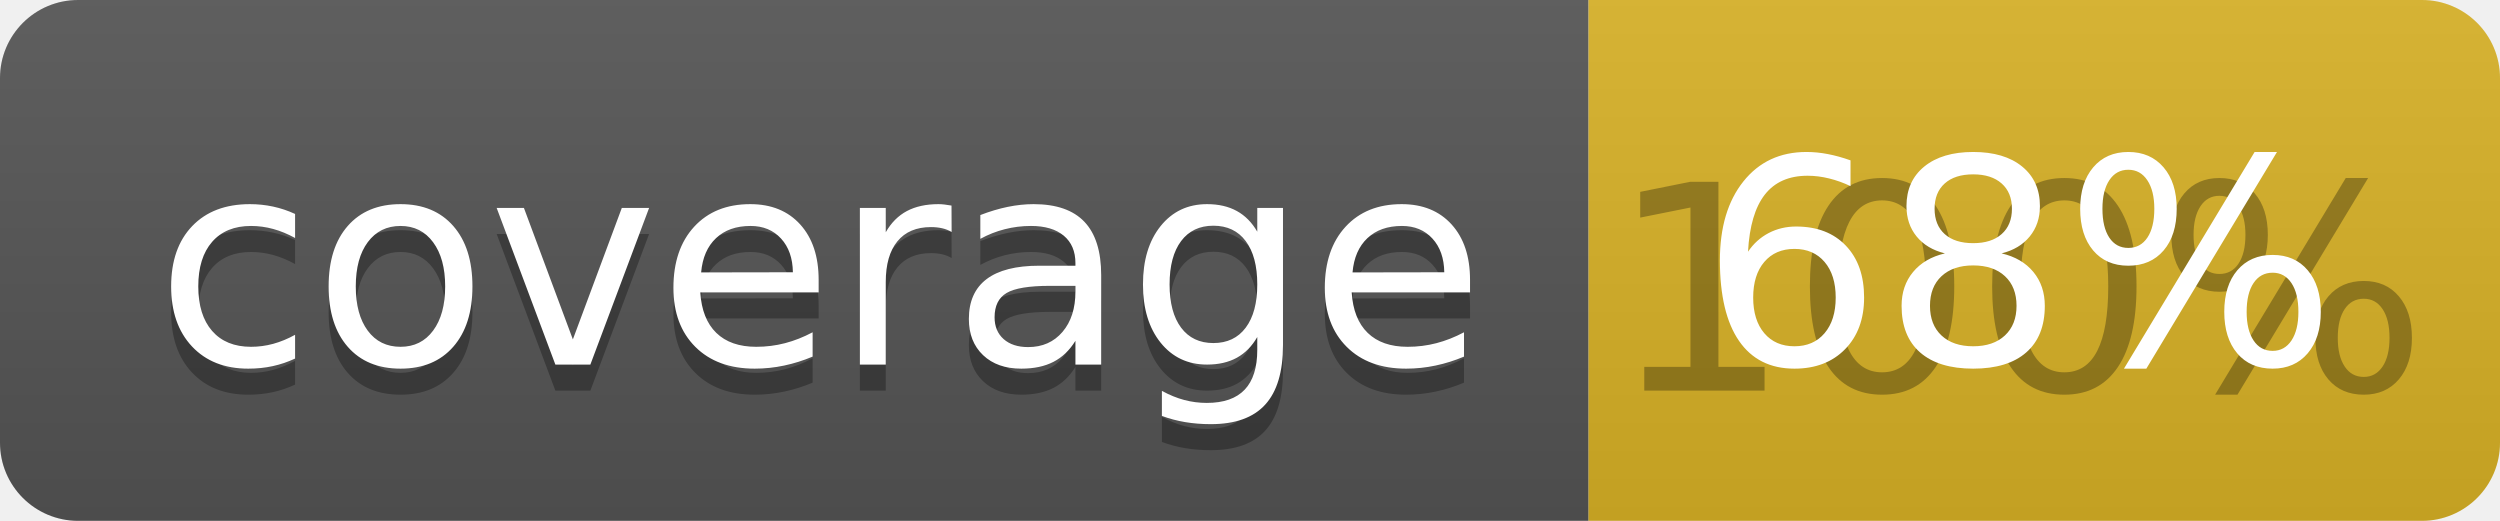
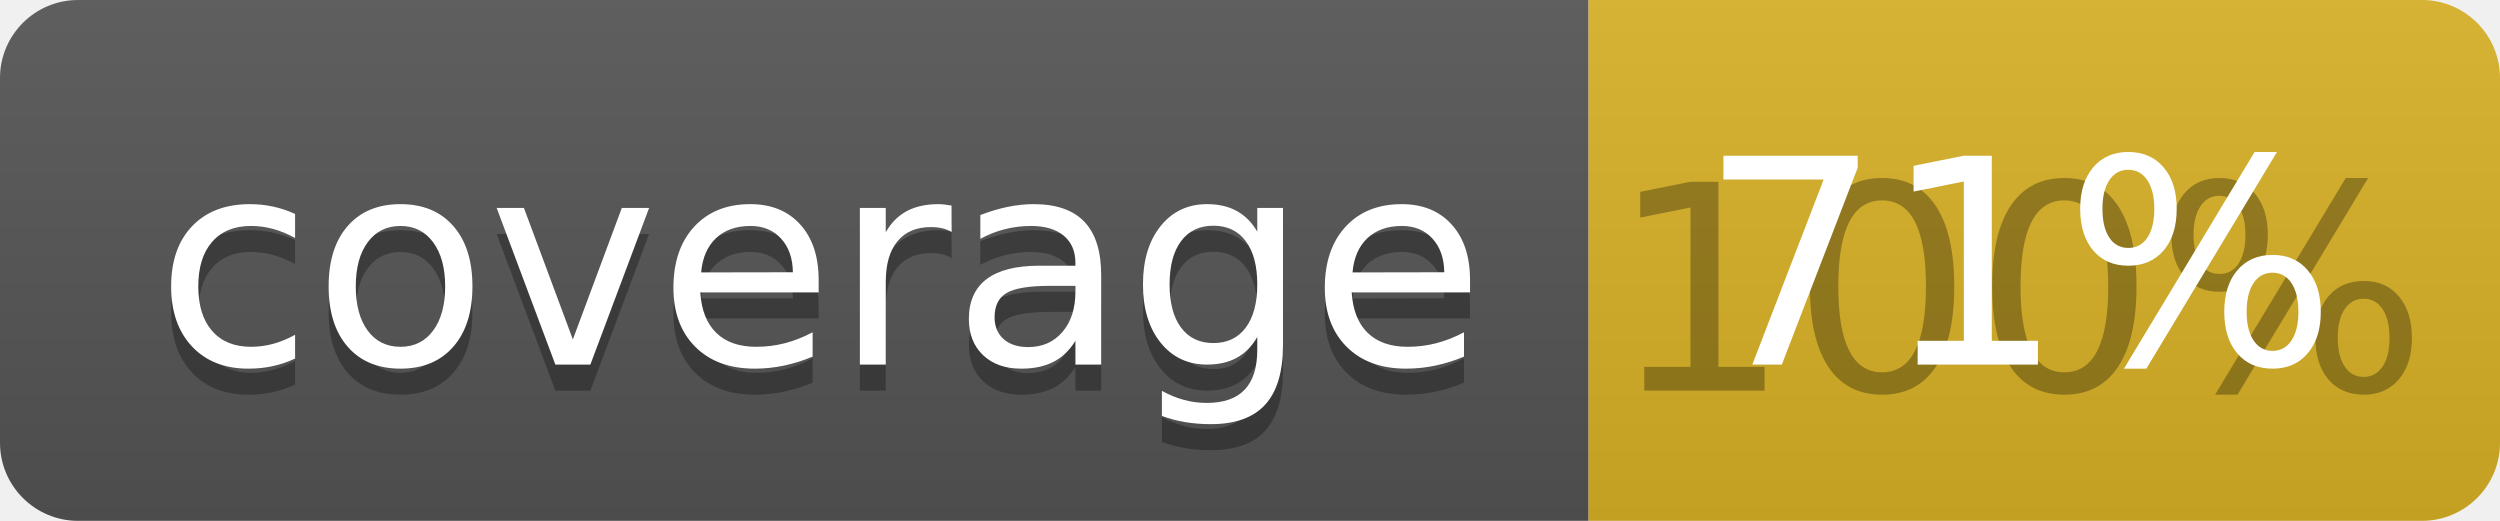
<svg xmlns="http://www.w3.org/2000/svg" width="96" height="20">
  <linearGradient id="b" x2="0" y2="100%">
    <stop offset="0" stop-color="#bbb" stop-opacity=".1" />
    <stop offset="1" stop-opacity=".1" />
  </linearGradient>
  <clipPath id="a">
    <rect width="96" height="20" rx="3" fill="#fff" />
  </clipPath>
  <g clip-path="url(#a)">
    <path fill="#555" d="M0 0h61v20H0z" />
    <path fill="#D9B226" d="M61 0h35v20H61z" />
    <path fill="url(#b)" d="M0 0h96v20H0z" />
  </g>
  <g fill="#fff" text-anchor="middle" font-family="DejaVu Sans,Verdana,Geneva,sans-serif" font-size="110">
    <text x="315" y="150" fill="#010101" fill-opacity=".3" transform="scale(.1)" textLength="510">coverage</text>
    <text x="315" y="140" transform="scale(.1)" textLength="510">coverage</text>
    <text x="775" y="150" fill="#010101" fill-opacity=".3" transform="scale(.1)" textLength="250">100%</text>
-     <text x="775" y="140" transform="scale(.1)" textLength="250">68%</text>
+     <text x="775" y="140" transform="scale(.1)" textLength="250">71%</text>
  </g>
</svg>
